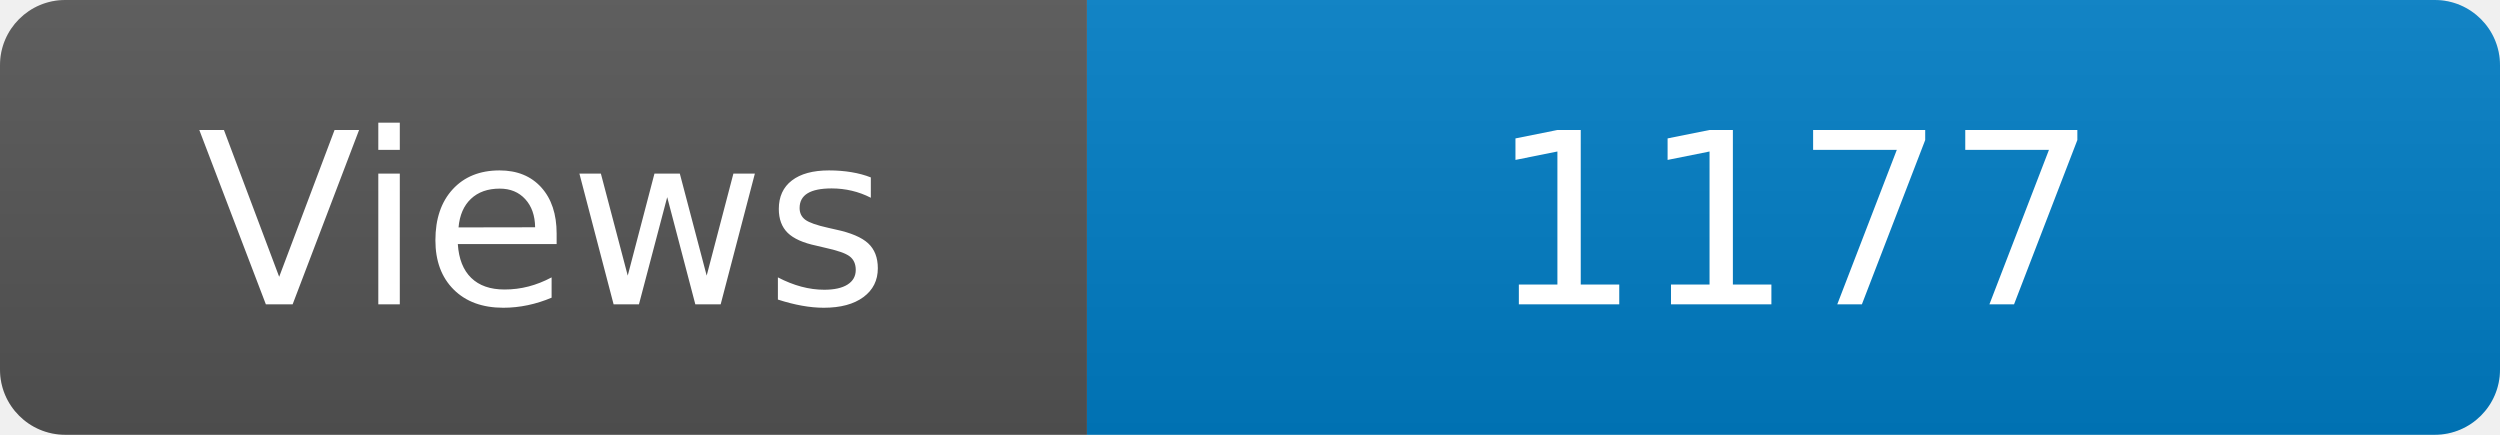
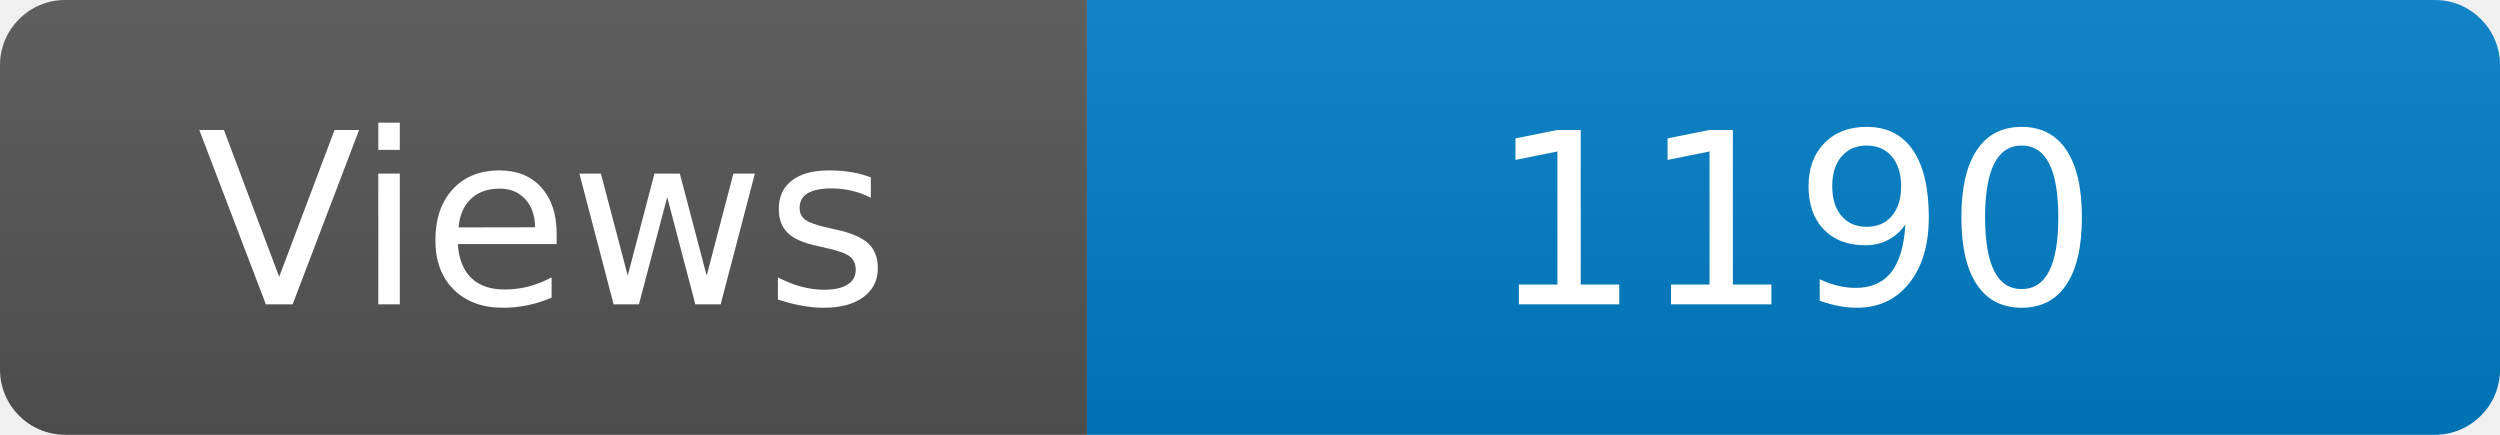
<svg xmlns="http://www.w3.org/2000/svg" width="115" height="20" role="img" aria-label="Maintained?: yes">
  <linearGradient id="s" x2="0" y2="100%">
    <stop offset="0" stop-color="#bbb" stop-opacity=".1" />
    <stop offset="1" stop-opacity=".1" />
  </linearGradient>
  <clipPath id="r">
    <rect width="115" height="20" rx="3" fill="#fff" />
  </clipPath>
  <g clip-path="url(#r)">
    <rect width="50" height="20" fill="#555" />
    <rect x="50" width="160" height="20" fill="#007ec6" />
    <rect width="115" height="20" fill="url(#s)" />
  </g>
  <g fill="#fff" text-anchor="middle" font-family="Verdana,Geneva,DejaVu Sans,sans-serif" font-size="110">
    <text x="250" y="140" transform="scale(.1)" fill="#fff">Views</text>
-     <text x="825" y="140" transform="scale(.1)" fill="#fff">1177</text>
+     <text x="825" y="140" transform="scale(.1)" fill="#fff">1190</text>
  </g>
</svg>
